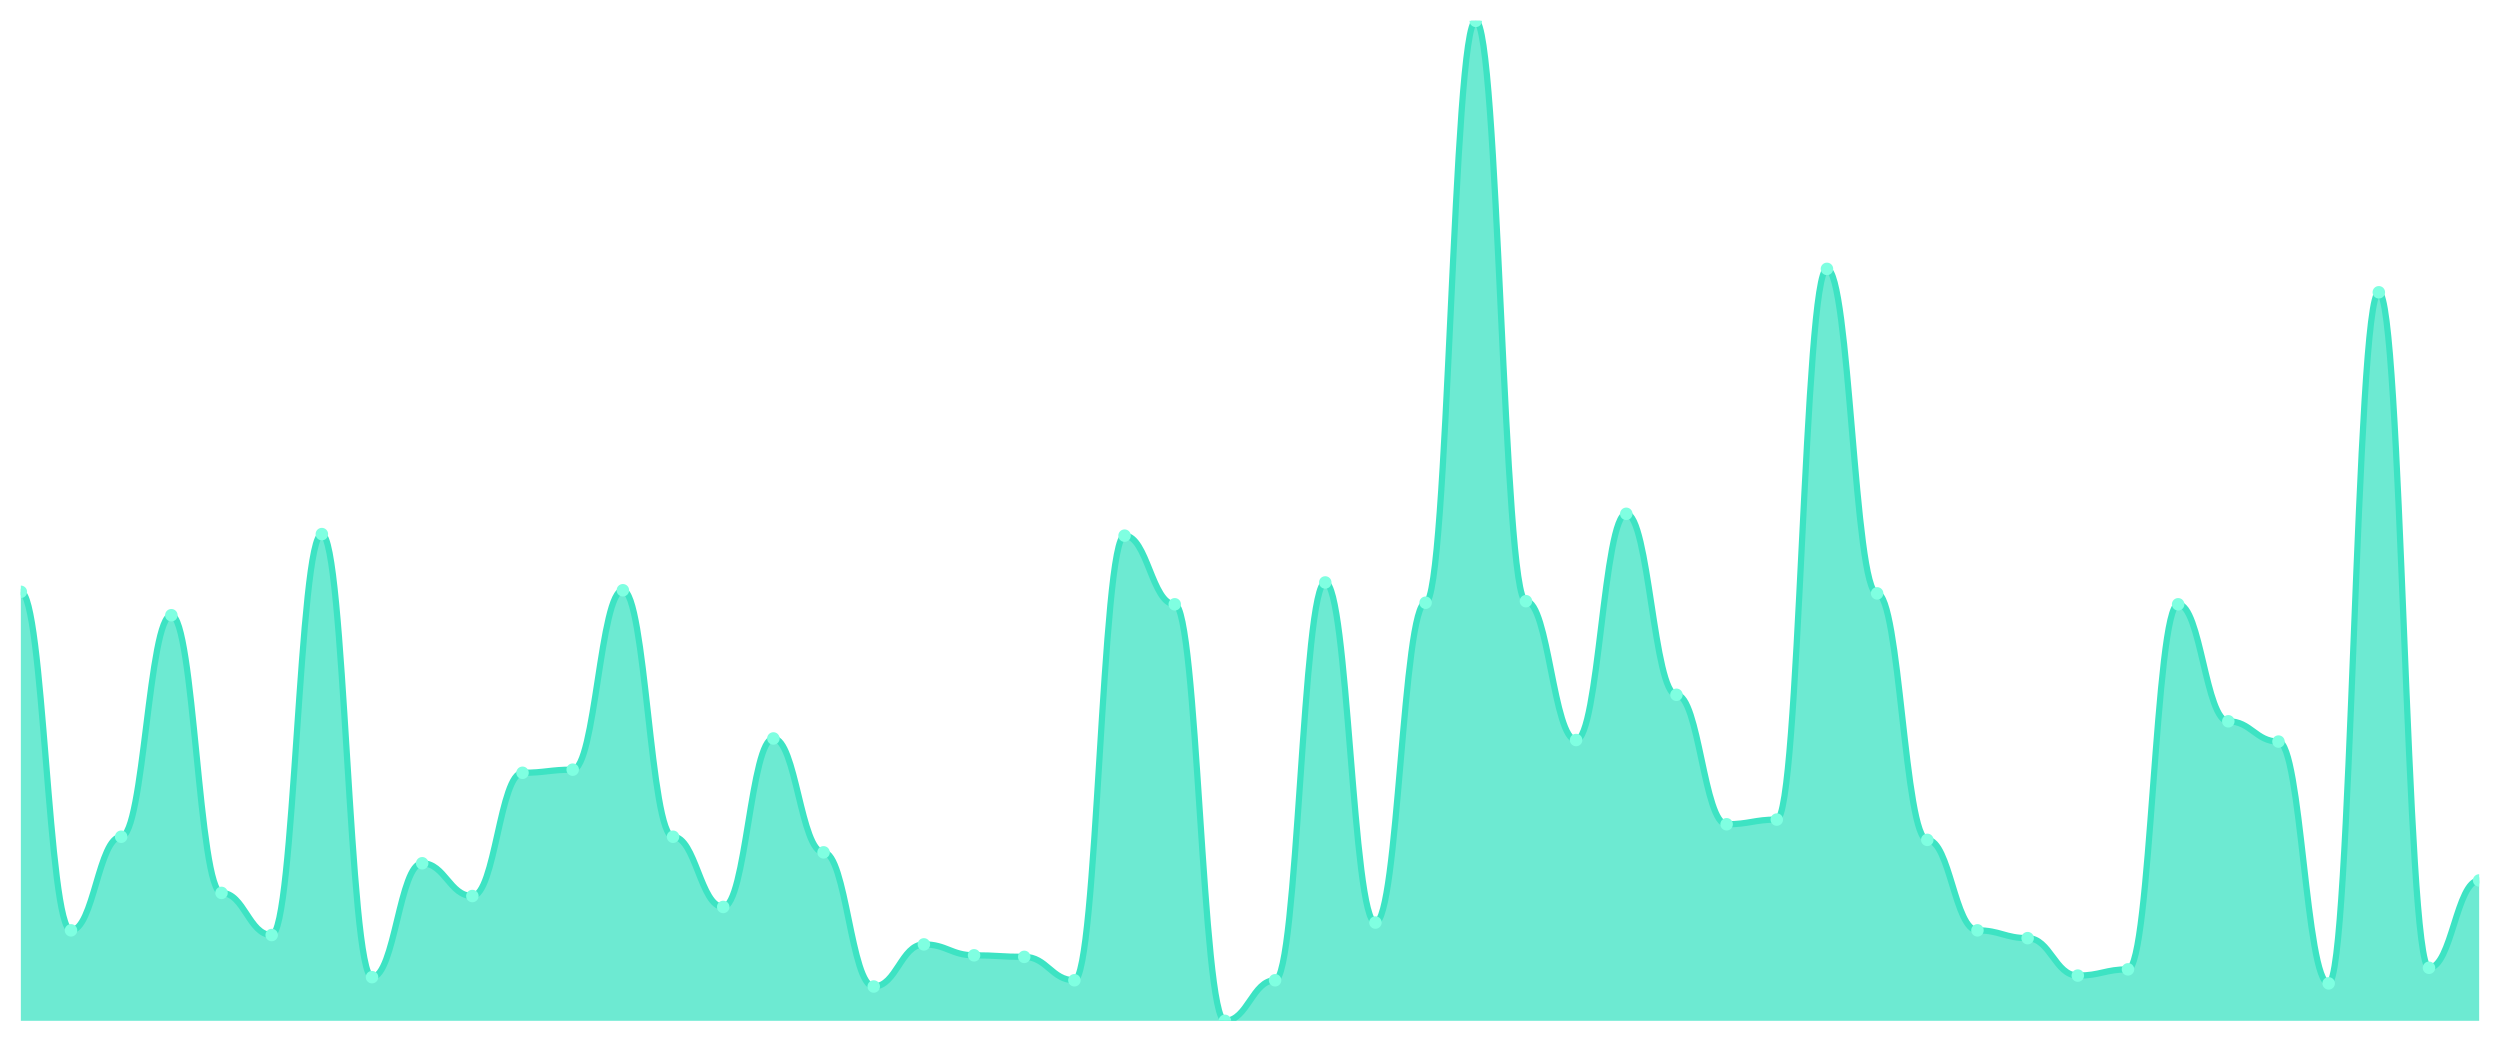
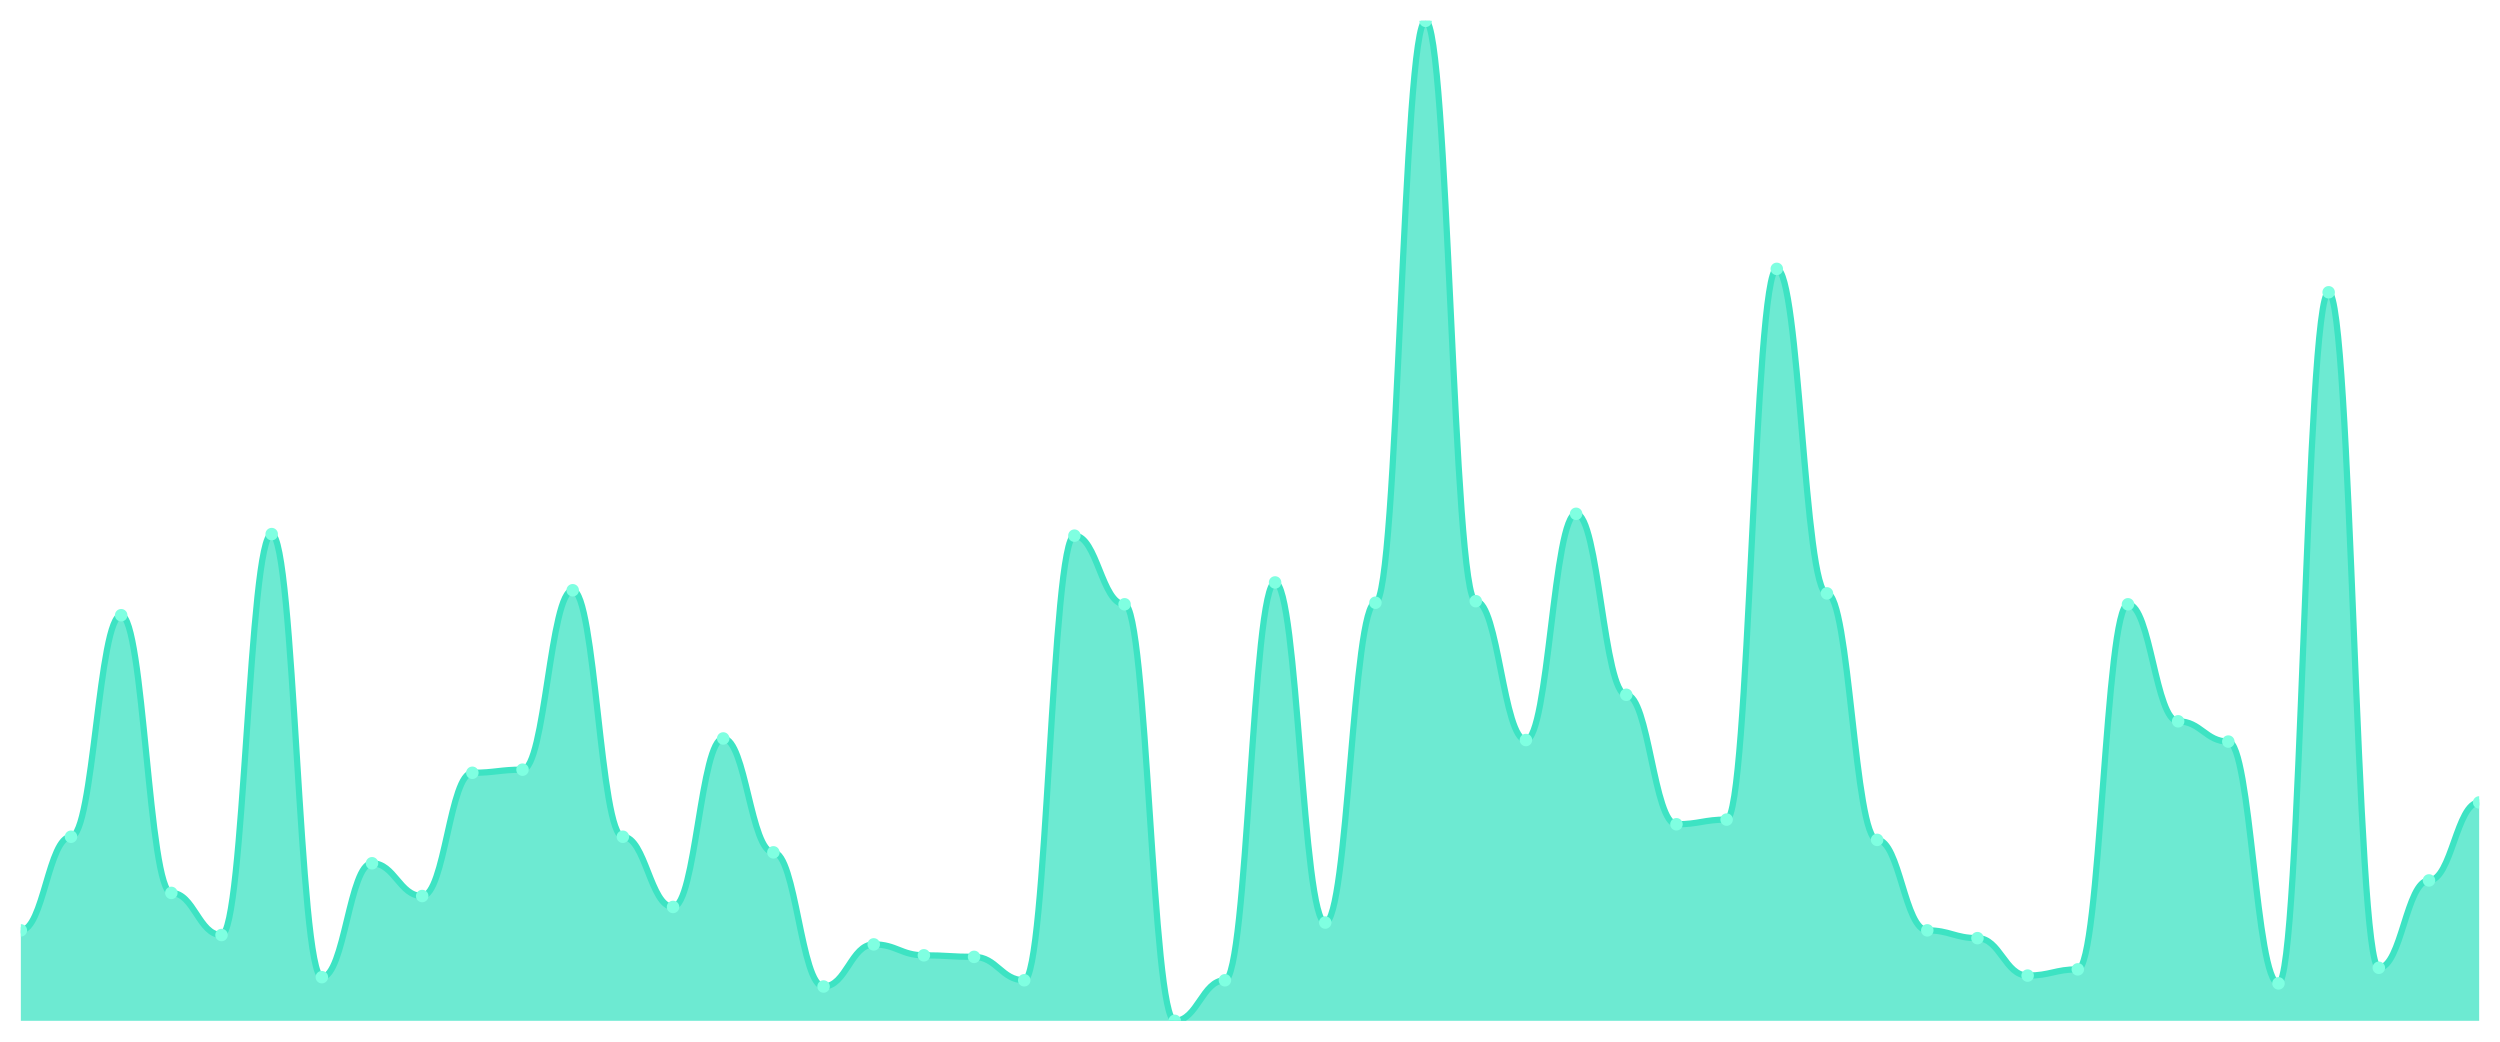
<svg xmlns="http://www.w3.org/2000/svg" viewBox="0 0 1200 500" width="1200" height="500">
  <defs>
    <clipPath id="c">
      <rect x="10" y="10" width="1180" height="480" />
    </clipPath>
  </defs>
  <rect width="1200" height="500" fill="none" />
  <g clip-path="url(#c)">
-     <path d="M 10,490 L 10,284.072 C 20.837,284.072 23.245,446.568 34.082,446.568 C 44.918,446.568 47.327,401.638 58.163,401.638 C 69,401.638 71.408,295.304 82.245,295.304 C 93.082,295.304 95.49,428.596 106.327,428.596 C 117.163,428.596 119.571,448.814 130.408,448.814 C 141.245,448.814 143.653,256.365 154.49,256.365 C 165.327,256.365 167.735,469.033 178.571,469.033 C 189.408,469.033 191.816,414.368 202.653,414.368 C 213.49,414.368 215.898,430.094 226.735,430.094 C 237.571,430.094 239.98,370.936 250.816,370.936 C 261.653,370.936 264.061,369.438 274.898,369.438 C 285.735,369.438 288.143,283.323 298.98,283.323 C 309.816,283.323 312.224,401.638 323.061,401.638 C 333.898,401.638 336.306,435.335 347.143,435.335 C 357.98,435.335 360.388,354.462 371.224,354.462 C 382.061,354.462 384.469,409.126 395.306,409.126 C 406.143,409.126 408.551,473.526 419.388,473.526 C 430.224,473.526 432.633,453.307 443.469,453.307 C 454.306,453.307 456.714,458.549 467.551,458.549 C 478.388,458.549 480.796,459.298 491.633,459.298 C 502.469,459.298 504.878,470.53 515.714,470.53 C 526.551,470.53 528.959,257.114 539.796,257.114 C 550.633,257.114 553.041,290.062 563.878,290.062 C 574.714,290.062 577.122,490 587.959,490 C 598.796,490 601.204,470.53 612.041,470.53 C 622.878,470.53 625.286,279.579 636.122,279.579 C 646.959,279.579 649.367,442.824 660.204,442.824 C 671.041,442.824 673.449,289.314 684.286,289.314 C 695.122,289.314 697.531,10 708.367,10 C 719.204,10 721.612,288.565 732.449,288.565 C 743.286,288.565 745.694,355.211 756.531,355.211 C 767.367,355.211 769.776,246.63 780.612,246.63 C 791.449,246.63 793.857,333.495 804.694,333.495 C 815.531,333.495 817.939,395.647 828.776,395.647 C 839.612,395.647 842.02,393.401 852.857,393.401 C 863.694,393.401 866.102,129.064 876.939,129.064 C 887.776,129.064 890.184,284.821 901.02,284.821 C 911.857,284.821 914.265,403.136 925.102,403.136 C 935.939,403.136 938.347,446.568 949.184,446.568 C 960.02,446.568 962.429,450.312 973.265,450.312 C 984.102,450.312 986.51,468.284 997.347,468.284 C 1008.184,468.284 1010.592,465.289 1021.429,465.289 C 1032.265,465.289 1034.673,290.062 1045.51,290.062 C 1056.347,290.062 1058.755,346.225 1069.592,346.225 C 1080.429,346.225 1082.837,355.959 1093.673,355.959 C 1104.51,355.959 1106.918,472.028 1117.755,472.028 C 1128.592,472.028 1131,140.296 1141.837,140.296 C 1152.673,140.296 1155.082,464.54 1165.918,464.54 C 1176.755,464.54 1179.163,422.605 1190,422.605 L 1190,490 Z" fill="rgba(61,227,195,0.75)" />
-     <path d="M 10,284.072 C 20.837,284.072 23.245,446.568 34.082,446.568 C 44.918,446.568 47.327,401.638 58.163,401.638 C 69,401.638 71.408,295.304 82.245,295.304 C 93.082,295.304 95.49,428.596 106.327,428.596 C 117.163,428.596 119.571,448.814 130.408,448.814 C 141.245,448.814 143.653,256.365 154.49,256.365 C 165.327,256.365 167.735,469.033 178.571,469.033 C 189.408,469.033 191.816,414.368 202.653,414.368 C 213.49,414.368 215.898,430.094 226.735,430.094 C 237.571,430.094 239.98,370.936 250.816,370.936 C 261.653,370.936 264.061,369.438 274.898,369.438 C 285.735,369.438 288.143,283.323 298.98,283.323 C 309.816,283.323 312.224,401.638 323.061,401.638 C 333.898,401.638 336.306,435.335 347.143,435.335 C 357.98,435.335 360.388,354.462 371.224,354.462 C 382.061,354.462 384.469,409.126 395.306,409.126 C 406.143,409.126 408.551,473.526 419.388,473.526 C 430.224,473.526 432.633,453.307 443.469,453.307 C 454.306,453.307 456.714,458.549 467.551,458.549 C 478.388,458.549 480.796,459.298 491.633,459.298 C 502.469,459.298 504.878,470.53 515.714,470.53 C 526.551,470.53 528.959,257.114 539.796,257.114 C 550.633,257.114 553.041,290.062 563.878,290.062 C 574.714,290.062 577.122,490 587.959,490 C 598.796,490 601.204,470.53 612.041,470.53 C 622.878,470.53 625.286,279.579 636.122,279.579 C 646.959,279.579 649.367,442.824 660.204,442.824 C 671.041,442.824 673.449,289.314 684.286,289.314 C 695.122,289.314 697.531,10 708.367,10 C 719.204,10 721.612,288.565 732.449,288.565 C 743.286,288.565 745.694,355.211 756.531,355.211 C 767.367,355.211 769.776,246.63 780.612,246.63 C 791.449,246.63 793.857,333.495 804.694,333.495 C 815.531,333.495 817.939,395.647 828.776,395.647 C 839.612,395.647 842.02,393.401 852.857,393.401 C 863.694,393.401 866.102,129.064 876.939,129.064 C 887.776,129.064 890.184,284.821 901.02,284.821 C 911.857,284.821 914.265,403.136 925.102,403.136 C 935.939,403.136 938.347,446.568 949.184,446.568 C 960.02,446.568 962.429,450.312 973.265,450.312 C 984.102,450.312 986.51,468.284 997.347,468.284 C 1008.184,468.284 1010.592,465.289 1021.429,465.289 C 1032.265,465.289 1034.673,290.062 1045.51,290.062 C 1056.347,290.062 1058.755,346.225 1069.592,346.225 C 1080.429,346.225 1082.837,355.959 1093.673,355.959 C 1104.51,355.959 1106.918,472.028 1117.755,472.028 C 1128.592,472.028 1131,140.296 1141.837,140.296 C 1152.673,140.296 1155.082,464.54 1165.918,464.54 C 1176.755,464.54 1179.163,422.605 1190,422.605" fill="none" stroke="#3de3c3" stroke-width="3" stroke-linecap="round" stroke-linejoin="round" />
-     <circle cx="10" cy="284.072" r="3" fill="#7fffe1" />
-     <circle cx="34.082" cy="446.568" r="3" fill="#7fffe1" />
-     <circle cx="58.163" cy="401.638" r="3" fill="#7fffe1" />
-     <circle cx="82.245" cy="295.304" r="3" fill="#7fffe1" />
-     <circle cx="106.327" cy="428.596" r="3" fill="#7fffe1" />
-     <circle cx="130.408" cy="448.814" r="3" fill="#7fffe1" />
-     <circle cx="154.49" cy="256.365" r="3" fill="#7fffe1" />
-     <circle cx="178.571" cy="469.033" r="3" fill="#7fffe1" />
-     <circle cx="202.653" cy="414.368" r="3" fill="#7fffe1" />
-     <circle cx="226.735" cy="430.094" r="3" fill="#7fffe1" />
-     <circle cx="250.816" cy="370.936" r="3" fill="#7fffe1" />
-     <circle cx="274.898" cy="369.438" r="3" fill="#7fffe1" />
-     <circle cx="298.98" cy="283.323" r="3" fill="#7fffe1" />
-     <circle cx="323.061" cy="401.638" r="3" fill="#7fffe1" />
-     <circle cx="347.143" cy="435.335" r="3" fill="#7fffe1" />
-     <circle cx="371.224" cy="354.462" r="3" fill="#7fffe1" />
-     <circle cx="395.306" cy="409.126" r="3" fill="#7fffe1" />
-     <circle cx="419.388" cy="473.526" r="3" fill="#7fffe1" />
-     <circle cx="443.469" cy="453.307" r="3" fill="#7fffe1" />
-     <circle cx="467.551" cy="458.549" r="3" fill="#7fffe1" />
-     <circle cx="491.633" cy="459.298" r="3" fill="#7fffe1" />
-     <circle cx="515.714" cy="470.53" r="3" fill="#7fffe1" />
-     <circle cx="539.796" cy="257.114" r="3" fill="#7fffe1" />
-     <circle cx="563.878" cy="290.062" r="3" fill="#7fffe1" />
-     <circle cx="587.959" cy="490" r="3" fill="#7fffe1" />
-     <circle cx="612.041" cy="470.53" r="3" fill="#7fffe1" />
-     <circle cx="636.122" cy="279.579" r="3" fill="#7fffe1" />
-     <circle cx="660.204" cy="442.824" r="3" fill="#7fffe1" />
-     <circle cx="684.286" cy="289.314" r="3" fill="#7fffe1" />
-     <circle cx="708.367" cy="10" r="3" fill="#7fffe1" />
-     <circle cx="732.449" cy="288.565" r="3" fill="#7fffe1" />
-     <circle cx="756.531" cy="355.211" r="3" fill="#7fffe1" />
-     <circle cx="780.612" cy="246.63" r="3" fill="#7fffe1" />
-     <circle cx="804.694" cy="333.495" r="3" fill="#7fffe1" />
-     <circle cx="828.776" cy="395.647" r="3" fill="#7fffe1" />
-     <circle cx="852.857" cy="393.401" r="3" fill="#7fffe1" />
-     <circle cx="876.939" cy="129.064" r="3" fill="#7fffe1" />
-     <circle cx="901.02" cy="284.821" r="3" fill="#7fffe1" />
-     <circle cx="925.102" cy="403.136" r="3" fill="#7fffe1" />
-     <circle cx="949.184" cy="446.568" r="3" fill="#7fffe1" />
-     <circle cx="973.265" cy="450.312" r="3" fill="#7fffe1" />
-     <circle cx="997.347" cy="468.284" r="3" fill="#7fffe1" />
-     <circle cx="1021.429" cy="465.289" r="3" fill="#7fffe1" />
-     <circle cx="1045.51" cy="290.062" r="3" fill="#7fffe1" />
-     <circle cx="1069.592" cy="346.225" r="3" fill="#7fffe1" />
-     <circle cx="1093.673" cy="355.959" r="3" fill="#7fffe1" />
-     <circle cx="1117.755" cy="472.028" r="3" fill="#7fffe1" />
-     <circle cx="1141.837" cy="140.296" r="3" fill="#7fffe1" />
-     <circle cx="1165.918" cy="464.54" r="3" fill="#7fffe1" />
-     <circle cx="1190" cy="422.605" r="3" fill="#7fffe1" />
+     <path d="M 10,490 L 10,446.568 C 20.837,446.568 23.245,401.638 34.082,401.638 C 44.918,401.638 47.327,295.304 58.163,295.304 C 69,295.304 71.408,428.596 82.245,428.596 C 93.082,428.596 95.49,448.814 106.327,448.814 C 117.163,448.814 119.571,256.365 130.408,256.365 C 141.245,256.365 143.653,469.033 154.49,469.033 C 165.327,469.033 167.735,414.368 178.571,414.368 C 189.408,414.368 191.816,430.094 202.653,430.094 C 213.49,430.094 215.898,370.936 226.735,370.936 C 237.571,370.936 239.98,369.438 250.816,369.438 C 261.653,369.438 264.061,283.323 274.898,283.323 C 285.735,283.323 288.143,401.638 298.98,401.638 C 309.816,401.638 312.224,435.335 323.061,435.335 C 333.898,435.335 336.306,354.462 347.143,354.462 C 357.98,354.462 360.388,409.126 371.224,409.126 C 382.061,409.126 384.469,473.526 395.306,473.526 C 406.143,473.526 408.551,453.307 419.388,453.307 C 430.224,453.307 432.633,458.549 443.469,458.549 C 454.306,458.549 456.714,459.298 467.551,459.298 C 478.388,459.298 480.796,470.53 491.633,470.53 C 502.469,470.53 504.878,257.114 515.714,257.114 C 526.551,257.114 528.959,290.062 539.796,290.062 C 550.633,290.062 553.041,490 563.878,490 C 574.714,490 577.122,470.53 587.959,470.53 C 598.796,470.53 601.204,279.579 612.041,279.579 C 622.878,279.579 625.286,442.824 636.122,442.824 C 646.959,442.824 649.367,289.314 660.204,289.314 C 671.041,289.314 673.449,10 684.286,10 C 695.122,10 697.531,288.565 708.367,288.565 C 719.204,288.565 721.612,355.211 732.449,355.211 C 743.286,355.211 745.694,246.63 756.531,246.63 C 767.367,246.63 769.776,333.495 780.612,333.495 C 791.449,333.495 793.857,395.647 804.694,395.647 C 815.531,395.647 817.939,393.401 828.776,393.401 C 839.612,393.401 842.02,129.064 852.857,129.064 C 863.694,129.064 866.102,284.821 876.939,284.821 C 887.776,284.821 890.184,403.136 901.02,403.136 C 911.857,403.136 914.265,446.568 925.102,446.568 C 935.939,446.568 938.347,450.312 949.184,450.312 C 960.02,450.312 962.429,468.284 973.265,468.284 C 984.102,468.284 986.51,465.289 997.347,465.289 C 1008.184,465.289 1010.592,290.062 1021.429,290.062 C 1032.265,290.062 1034.673,346.225 1045.51,346.225 C 1056.347,346.225 1058.755,355.959 1069.592,355.959 C 1080.429,355.959 1082.837,472.028 1093.673,472.028 C 1104.51,472.028 1106.918,140.296 1117.755,140.296 C 1128.592,140.296 1131,464.54 1141.837,464.54 C 1152.673,464.54 1155.082,422.605 1165.918,422.605 C 1176.755,422.605 1179.163,385.164 1190,385.164 L 1190,490 Z" fill="rgba(61,227,195,0.75)" />
+     <path d="M 10,446.568 C 20.837,446.568 23.245,401.638 34.082,401.638 C 44.918,401.638 47.327,295.304 58.163,295.304 C 69,295.304 71.408,428.596 82.245,428.596 C 93.082,428.596 95.49,448.814 106.327,448.814 C 117.163,448.814 119.571,256.365 130.408,256.365 C 141.245,256.365 143.653,469.033 154.49,469.033 C 165.327,469.033 167.735,414.368 178.571,414.368 C 189.408,414.368 191.816,430.094 202.653,430.094 C 213.49,430.094 215.898,370.936 226.735,370.936 C 237.571,370.936 239.98,369.438 250.816,369.438 C 261.653,369.438 264.061,283.323 274.898,283.323 C 285.735,283.323 288.143,401.638 298.98,401.638 C 309.816,401.638 312.224,435.335 323.061,435.335 C 333.898,435.335 336.306,354.462 347.143,354.462 C 357.98,354.462 360.388,409.126 371.224,409.126 C 382.061,409.126 384.469,473.526 395.306,473.526 C 406.143,473.526 408.551,453.307 419.388,453.307 C 430.224,453.307 432.633,458.549 443.469,458.549 C 454.306,458.549 456.714,459.298 467.551,459.298 C 478.388,459.298 480.796,470.53 491.633,470.53 C 502.469,470.53 504.878,257.114 515.714,257.114 C 526.551,257.114 528.959,290.062 539.796,290.062 C 550.633,290.062 553.041,490 563.878,490 C 574.714,490 577.122,470.53 587.959,470.53 C 598.796,470.53 601.204,279.579 612.041,279.579 C 622.878,279.579 625.286,442.824 636.122,442.824 C 646.959,442.824 649.367,289.314 660.204,289.314 C 671.041,289.314 673.449,10 684.286,10 C 695.122,10 697.531,288.565 708.367,288.565 C 719.204,288.565 721.612,355.211 732.449,355.211 C 743.286,355.211 745.694,246.63 756.531,246.63 C 767.367,246.63 769.776,333.495 780.612,333.495 C 791.449,333.495 793.857,395.647 804.694,395.647 C 815.531,395.647 817.939,393.401 828.776,393.401 C 839.612,393.401 842.02,129.064 852.857,129.064 C 863.694,129.064 866.102,284.821 876.939,284.821 C 887.776,284.821 890.184,403.136 901.02,403.136 C 911.857,403.136 914.265,446.568 925.102,446.568 C 935.939,446.568 938.347,450.312 949.184,450.312 C 960.02,450.312 962.429,468.284 973.265,468.284 C 984.102,468.284 986.51,465.289 997.347,465.289 C 1008.184,465.289 1010.592,290.062 1021.429,290.062 C 1032.265,290.062 1034.673,346.225 1045.51,346.225 C 1056.347,346.225 1058.755,355.959 1069.592,355.959 C 1080.429,355.959 1082.837,472.028 1093.673,472.028 C 1104.51,472.028 1106.918,140.296 1117.755,140.296 C 1128.592,140.296 1131,464.54 1141.837,464.54 C 1152.673,464.54 1155.082,422.605 1165.918,422.605 C 1176.755,422.605 1179.163,385.164 1190,385.164" fill="none" stroke="#3de3c3" stroke-width="3" stroke-linecap="round" stroke-linejoin="round" />
+     <circle cx="10" cy="446.568" r="3" fill="#7fffe1" />
+     <circle cx="34.082" cy="401.638" r="3" fill="#7fffe1" />
+     <circle cx="58.163" cy="295.304" r="3" fill="#7fffe1" />
+     <circle cx="82.245" cy="428.596" r="3" fill="#7fffe1" />
+     <circle cx="106.327" cy="448.814" r="3" fill="#7fffe1" />
+     <circle cx="130.408" cy="256.365" r="3" fill="#7fffe1" />
+     <circle cx="154.49" cy="469.033" r="3" fill="#7fffe1" />
+     <circle cx="178.571" cy="414.368" r="3" fill="#7fffe1" />
+     <circle cx="202.653" cy="430.094" r="3" fill="#7fffe1" />
+     <circle cx="226.735" cy="370.936" r="3" fill="#7fffe1" />
+     <circle cx="250.816" cy="369.438" r="3" fill="#7fffe1" />
+     <circle cx="274.898" cy="283.323" r="3" fill="#7fffe1" />
+     <circle cx="298.98" cy="401.638" r="3" fill="#7fffe1" />
+     <circle cx="323.061" cy="435.335" r="3" fill="#7fffe1" />
+     <circle cx="347.143" cy="354.462" r="3" fill="#7fffe1" />
+     <circle cx="371.224" cy="409.126" r="3" fill="#7fffe1" />
+     <circle cx="395.306" cy="473.526" r="3" fill="#7fffe1" />
+     <circle cx="419.388" cy="453.307" r="3" fill="#7fffe1" />
+     <circle cx="443.469" cy="458.549" r="3" fill="#7fffe1" />
+     <circle cx="467.551" cy="459.298" r="3" fill="#7fffe1" />
+     <circle cx="491.633" cy="470.53" r="3" fill="#7fffe1" />
+     <circle cx="515.714" cy="257.114" r="3" fill="#7fffe1" />
+     <circle cx="539.796" cy="290.062" r="3" fill="#7fffe1" />
+     <circle cx="563.878" cy="490" r="3" fill="#7fffe1" />
+     <circle cx="587.959" cy="470.53" r="3" fill="#7fffe1" />
+     <circle cx="612.041" cy="279.579" r="3" fill="#7fffe1" />
+     <circle cx="636.122" cy="442.824" r="3" fill="#7fffe1" />
+     <circle cx="660.204" cy="289.314" r="3" fill="#7fffe1" />
+     <circle cx="684.286" cy="10" r="3" fill="#7fffe1" />
+     <circle cx="708.367" cy="288.565" r="3" fill="#7fffe1" />
+     <circle cx="732.449" cy="355.211" r="3" fill="#7fffe1" />
+     <circle cx="756.531" cy="246.63" r="3" fill="#7fffe1" />
+     <circle cx="780.612" cy="333.495" r="3" fill="#7fffe1" />
+     <circle cx="804.694" cy="395.647" r="3" fill="#7fffe1" />
+     <circle cx="828.776" cy="393.401" r="3" fill="#7fffe1" />
+     <circle cx="852.857" cy="129.064" r="3" fill="#7fffe1" />
+     <circle cx="876.939" cy="284.821" r="3" fill="#7fffe1" />
+     <circle cx="901.02" cy="403.136" r="3" fill="#7fffe1" />
+     <circle cx="925.102" cy="446.568" r="3" fill="#7fffe1" />
+     <circle cx="949.184" cy="450.312" r="3" fill="#7fffe1" />
+     <circle cx="973.265" cy="468.284" r="3" fill="#7fffe1" />
+     <circle cx="997.347" cy="465.289" r="3" fill="#7fffe1" />
+     <circle cx="1021.429" cy="290.062" r="3" fill="#7fffe1" />
+     <circle cx="1045.51" cy="346.225" r="3" fill="#7fffe1" />
+     <circle cx="1069.592" cy="355.959" r="3" fill="#7fffe1" />
+     <circle cx="1093.673" cy="472.028" r="3" fill="#7fffe1" />
+     <circle cx="1117.755" cy="140.296" r="3" fill="#7fffe1" />
+     <circle cx="1141.837" cy="464.54" r="3" fill="#7fffe1" />
+     <circle cx="1165.918" cy="422.605" r="3" fill="#7fffe1" />
+     <circle cx="1190" cy="385.164" r="3" fill="#7fffe1" />
  </g>
</svg>
